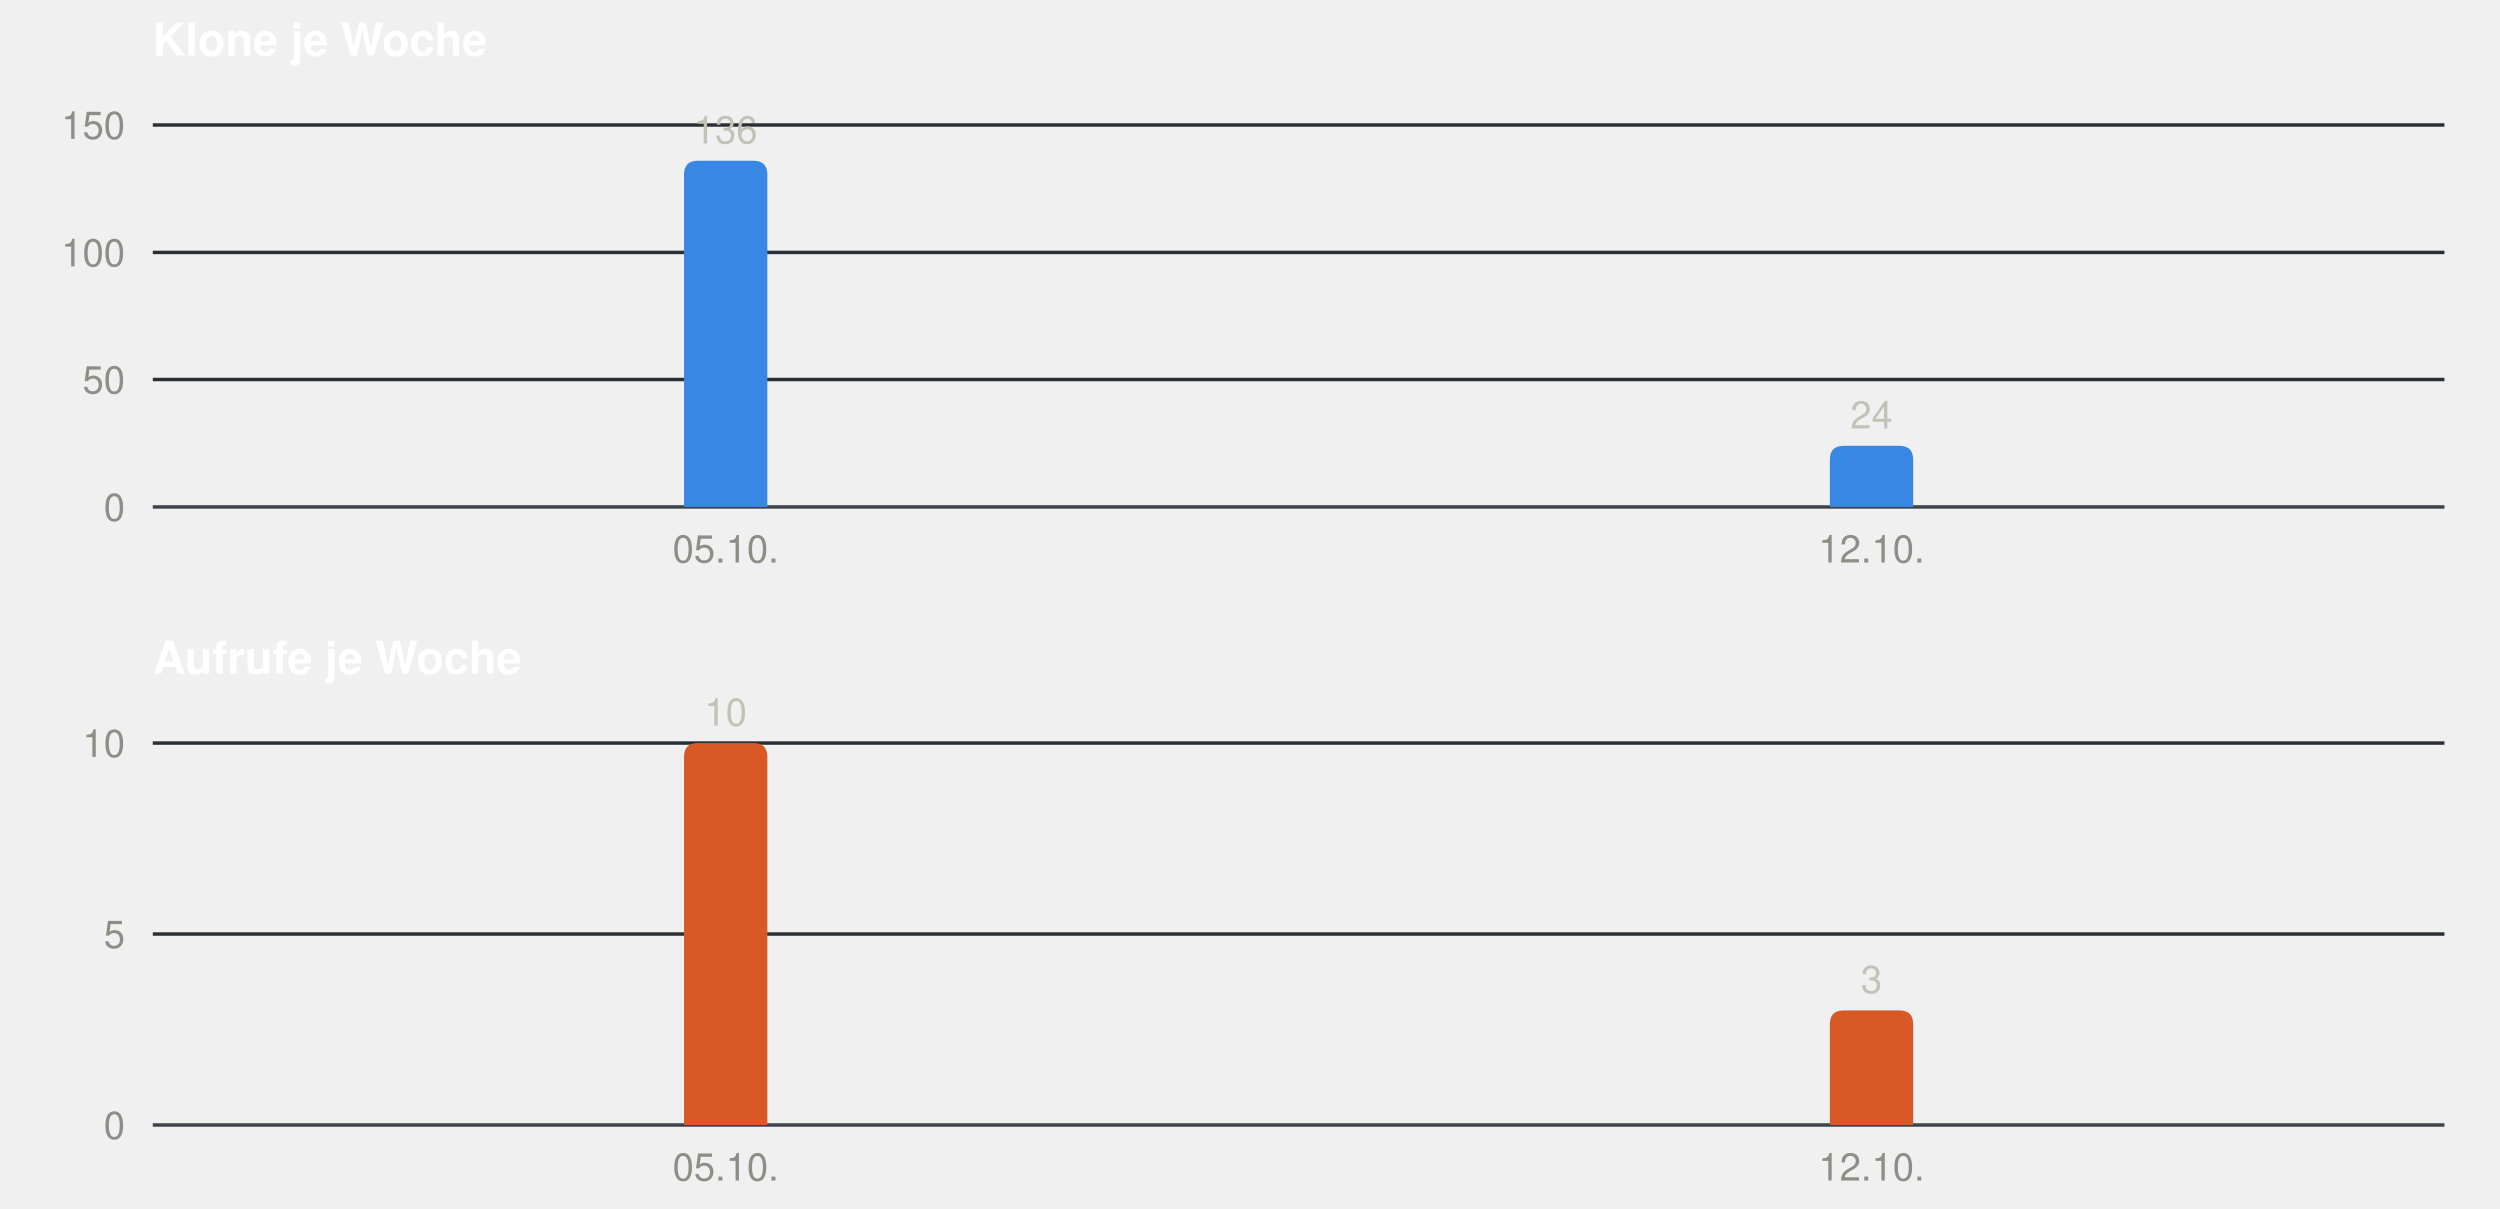
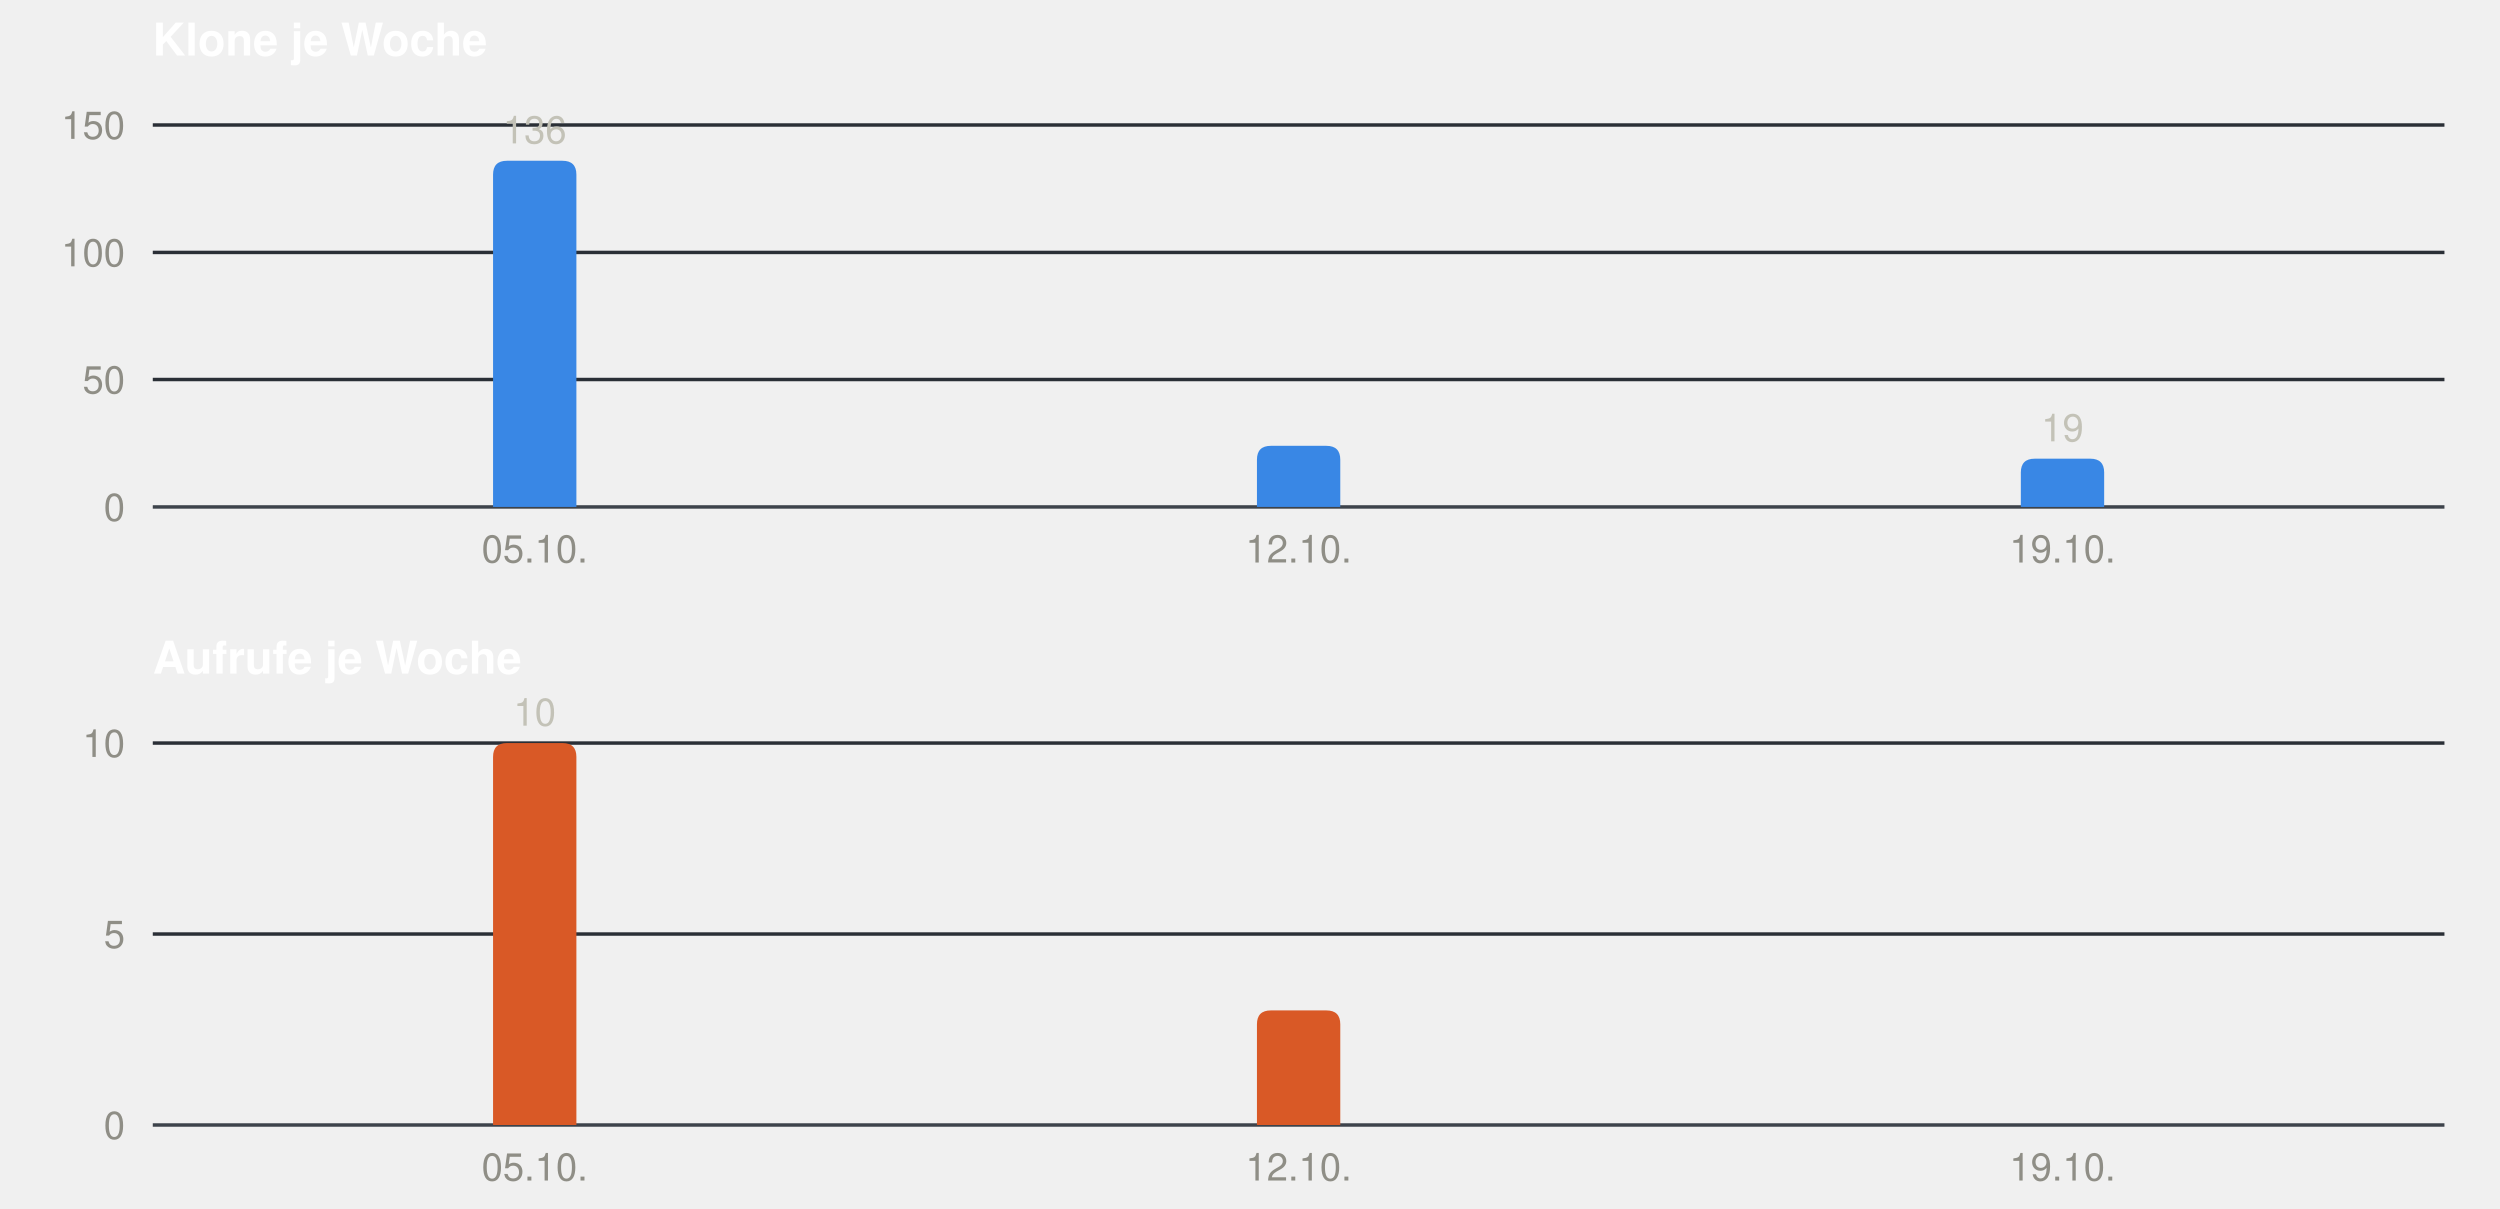
<svg xmlns="http://www.w3.org/2000/svg" width="720" height="348" viewBox="0 0 720 348" role="img" font-family="-apple-system, BlinkMacSystemFont, &quot;Segoe UI&quot;, Helvetica, Arial, sans-serif">
  <text x="44" y="16" font-size="13" font-weight="600" fill="#ffffff">Klone je Woche</text>
  <line x1="44" x2="704" y1="146.0" y2="146.0" stroke="#3d434b" stroke-width="1" />
  <text x="36" y="150.0" font-size="11" text-anchor="end" fill="#8f8e86">0</text>
  <line x1="44" x2="704" y1="109.3" y2="109.3" stroke="#2a2f36" stroke-width="1" />
  <text x="36" y="113.3" font-size="11" text-anchor="end" fill="#8f8e86">50</text>
  <line x1="44" x2="704" y1="72.7" y2="72.7" stroke="#2a2f36" stroke-width="1" />
  <text x="36" y="76.7" font-size="11" text-anchor="end" fill="#8f8e86">100</text>
  <line x1="44" x2="704" y1="36.0" y2="36.0" stroke="#2a2f36" stroke-width="1" />
  <text x="36" y="40.0" font-size="11" text-anchor="end" fill="#8f8e86">150</text>
-   <path fill="#3987e5" d="M197.0,146 V50.3 Q197.0,46.3 201.0,46.3 H217.0 Q221.0,46.3 221.0,50.3 V146 Z" />
-   <text x="209.0" y="41.3" font-size="11" text-anchor="middle" fill="#c3c2b7">136</text>
-   <text x="209.0" y="162" font-size="11" text-anchor="middle" fill="#8f8e86">05.10.</text>
-   <path fill="#3987e5" d="M527.0,146 V132.4 Q527.0,128.4 531.0,128.4 H547.0 Q551.0,128.4 551.0,132.4 V146 Z" />
-   <text x="539.0" y="123.4" font-size="11" text-anchor="middle" fill="#c3c2b7">24</text>
-   <text x="539.0" y="162" font-size="11" text-anchor="middle" fill="#8f8e86">12.10.</text>
+   <path fill="#3987e5" d="M142.0,146 V50.3 Q142.0,46.3 146.0,46.3 H162.0 Q166.0,46.3 166.0,50.3 V146 Z" />
+   <text x="154.0" y="41.3" font-size="11" text-anchor="middle" fill="#c3c2b7">136</text>
+   <text x="154.0" y="162" font-size="11" text-anchor="middle" fill="#8f8e86">05.10.</text>
+   <path fill="#3987e5" d="M362.0,146 V132.4 Q362.0,128.4 366.0,128.4 H382.0 Q386.0,128.4 386.0,132.4 V146 Z" />
+   <text x="374.0" y="162" font-size="11" text-anchor="middle" fill="#8f8e86">12.10.</text>
+   <path fill="#3987e5" d="M582.0,146 V136.1 Q582.0,132.1 586.0,132.1 H602.0 Q606.0,132.1 606.0,136.1 V146 Z" />
+   <text x="594.0" y="127.1" font-size="11" text-anchor="middle" fill="#c3c2b7">19</text>
+   <text x="594.0" y="162" font-size="11" text-anchor="middle" fill="#8f8e86">19.10.</text>
  <text x="44" y="194" font-size="13" font-weight="600" fill="#ffffff">Aufrufe je Woche</text>
  <line x1="44" x2="704" y1="324.0" y2="324.0" stroke="#3d434b" stroke-width="1" />
  <text x="36" y="328.0" font-size="11" text-anchor="end" fill="#8f8e86">0</text>
  <line x1="44" x2="704" y1="269.0" y2="269.0" stroke="#2a2f36" stroke-width="1" />
  <text x="36" y="273.0" font-size="11" text-anchor="end" fill="#8f8e86">5</text>
  <line x1="44" x2="704" y1="214.0" y2="214.0" stroke="#2a2f36" stroke-width="1" />
  <text x="36" y="218.0" font-size="11" text-anchor="end" fill="#8f8e86">10</text>
-   <path fill="#d95926" d="M197.0,324 V218.0 Q197.0,214.0 201.0,214.0 H217.0 Q221.0,214.0 221.0,218.0 V324 Z" />
-   <text x="209.0" y="209.0" font-size="11" text-anchor="middle" fill="#c3c2b7">10</text>
-   <text x="209.0" y="340" font-size="11" text-anchor="middle" fill="#8f8e86">05.10.</text>
-   <path fill="#d95926" d="M527.0,324 V295.0 Q527.0,291.0 531.0,291.0 H547.0 Q551.0,291.0 551.0,295.0 V324 Z" />
-   <text x="539.0" y="286.0" font-size="11" text-anchor="middle" fill="#c3c2b7">3</text>
-   <text x="539.0" y="340" font-size="11" text-anchor="middle" fill="#8f8e86">12.10.</text>
+   <path fill="#d95926" d="M142.0,324 V218.0 Q142.0,214.0 146.0,214.0 H162.0 Q166.0,214.0 166.0,218.0 V324 Z" />
+   <text x="154.0" y="209.0" font-size="11" text-anchor="middle" fill="#c3c2b7">10</text>
+   <text x="154.0" y="340" font-size="11" text-anchor="middle" fill="#8f8e86">05.10.</text>
+   <path fill="#d95926" d="M362.0,324 V295.0 Q362.0,291.0 366.0,291.0 H382.0 Q386.0,291.0 386.0,295.0 V324 Z" />
+   <text x="374.0" y="340" font-size="11" text-anchor="middle" fill="#8f8e86">12.10.</text>
+   <text x="594.0" y="340" font-size="11" text-anchor="middle" fill="#8f8e86">19.10.</text>
</svg>
